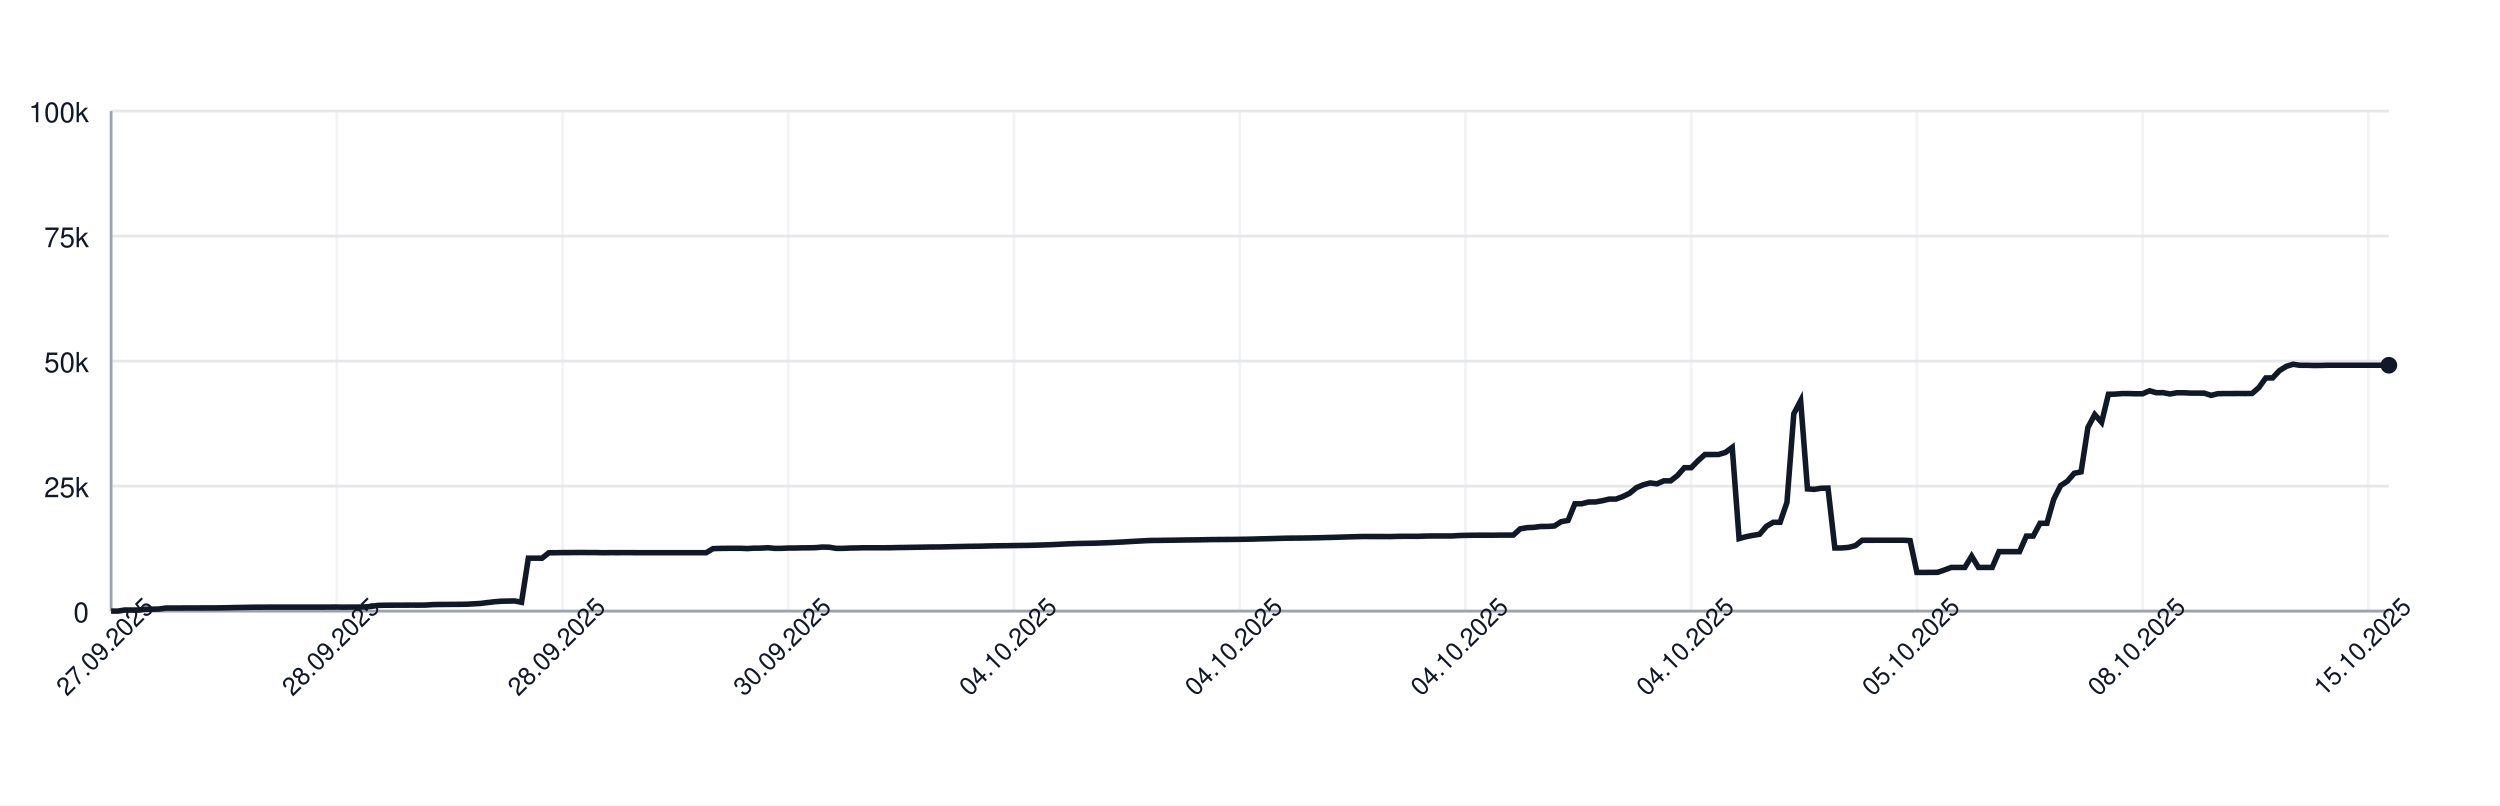
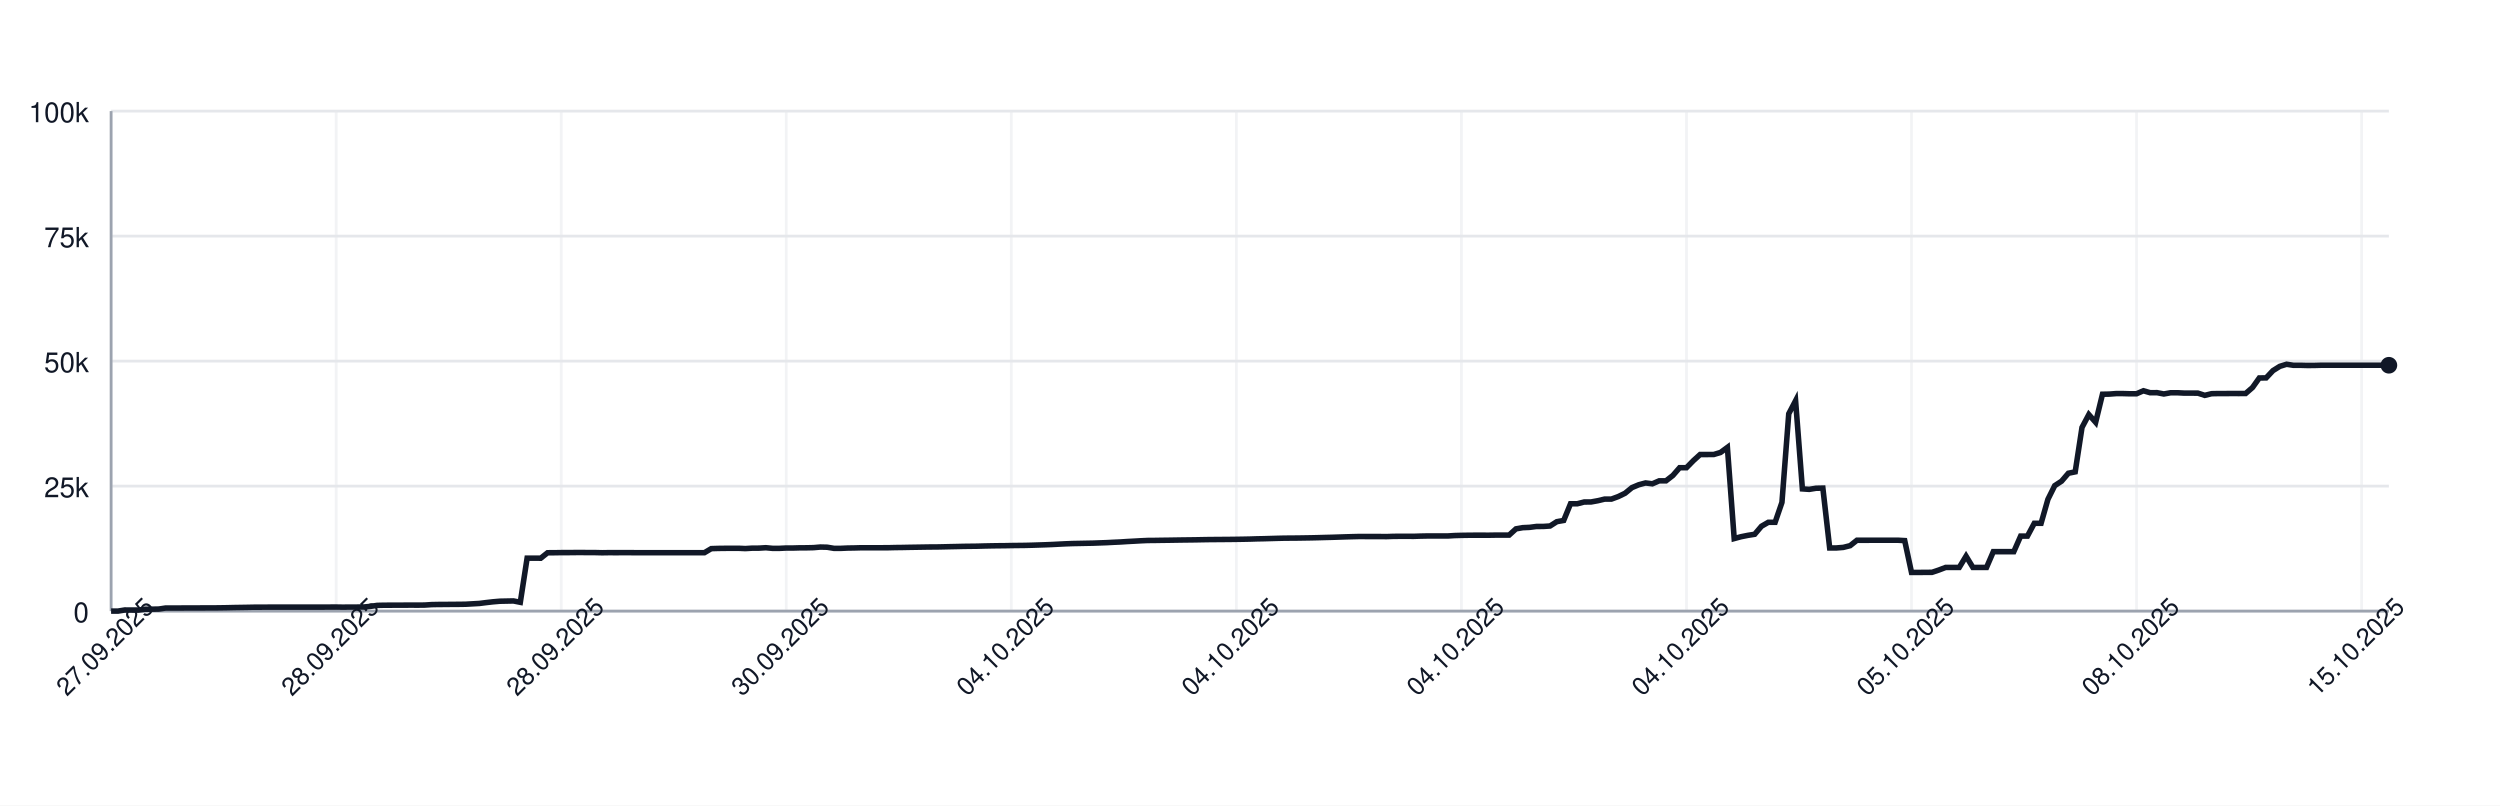
<svg xmlns="http://www.w3.org/2000/svg" width="900" height="290" style="font-family: -apple-system, BlinkMacSystemFont, 'Segoe UI', Helvetica, Arial, sans-serif;">
  <rect width="100%" height="100%" fill="white" />
  <g>
    <line x1="40" y1="220.00" x2="860" y2="220.00" stroke="#e5e7eb" />
    <text x="32" y="224.00" font-size="10" fill="#111827" text-anchor="end">0</text>
    <line x1="40" y1="175.00" x2="860" y2="175.00" stroke="#e5e7eb" />
    <text x="32" y="179.00" font-size="10" fill="#111827" text-anchor="end">25k</text>
    <line x1="40" y1="130.00" x2="860" y2="130.00" stroke="#e5e7eb" />
    <text x="32" y="134.00" font-size="10" fill="#111827" text-anchor="end">50k</text>
    <line x1="40" y1="85.00" x2="860" y2="85.00" stroke="#e5e7eb" />
    <text x="32" y="89.00" font-size="10" fill="#111827" text-anchor="end">75k</text>
    <line x1="40" y1="40.00" x2="860" y2="40.00" stroke="#e5e7eb" />
    <text x="32" y="44.00" font-size="10" fill="#111827" text-anchor="end">100k</text>
    <line x1="40.00" y1="40" x2="40.00" y2="220" stroke="#e5e7eb" opacity="0.5" />
-     <line x1="121.26" y1="40" x2="121.26" y2="220" stroke="#e5e7eb" opacity="0.5" />
-     <line x1="202.52" y1="40" x2="202.52" y2="220" stroke="#e5e7eb" opacity="0.5" />
-     <line x1="283.78" y1="40" x2="283.78" y2="220" stroke="#e5e7eb" opacity="0.5" />
-     <line x1="365.05" y1="40" x2="365.05" y2="220" stroke="#e5e7eb" opacity="0.5" />
-     <line x1="446.31" y1="40" x2="446.31" y2="220" stroke="#e5e7eb" opacity="0.5" />
-     <line x1="527.57" y1="40" x2="527.57" y2="220" stroke="#e5e7eb" opacity="0.5" />
-     <line x1="608.83" y1="40" x2="608.83" y2="220" stroke="#e5e7eb" opacity="0.5" />
-     <line x1="690.09" y1="40" x2="690.09" y2="220" stroke="#e5e7eb" opacity="0.5" />
-     <line x1="771.35" y1="40" x2="771.35" y2="220" stroke="#e5e7eb" opacity="0.5" />
-     <line x1="852.61" y1="40" x2="852.61" y2="220" stroke="#e5e7eb" opacity="0.5" />
+     <line x1="121.02" y1="40" x2="121.02" y2="220" stroke="#e5e7eb" opacity="0.5" />
+     <line x1="202.04" y1="40" x2="202.04" y2="220" stroke="#e5e7eb" opacity="0.5" />
+     <line x1="283.05" y1="40" x2="283.05" y2="220" stroke="#e5e7eb" opacity="0.5" />
+     <line x1="364.07" y1="40" x2="364.07" y2="220" stroke="#e5e7eb" opacity="0.5" />
+     <line x1="445.09" y1="40" x2="445.09" y2="220" stroke="#e5e7eb" opacity="0.5" />
+     <line x1="526.11" y1="40" x2="526.11" y2="220" stroke="#e5e7eb" opacity="0.5" />
+     <line x1="607.13" y1="40" x2="607.13" y2="220" stroke="#e5e7eb" opacity="0.5" />
+     <line x1="688.14" y1="40" x2="688.14" y2="220" stroke="#e5e7eb" opacity="0.5" />
+     <line x1="769.16" y1="40" x2="769.16" y2="220" stroke="#e5e7eb" opacity="0.5" />
+     <line x1="850.18" y1="40" x2="850.18" y2="220" stroke="#e5e7eb" opacity="0.5" />
    <line x1="40" y1="220" x2="860" y2="220" stroke="#9ca3af" />
    <line x1="40" y1="40" x2="40" y2="220" stroke="#9ca3af" />
-     <path d="M 40.00 220.00 L 42.46 220.00 L 44.92 219.60 L 47.39 219.62 L 49.85 219.63 L 52.31 219.32 L 54.77 219.31 L 57.24 219.26 L 59.70 218.89 L 62.16 218.89 L 64.62 218.89 L 67.09 218.87 L 69.55 218.87 L 72.01 218.86 L 74.47 218.85 L 76.94 218.85 L 79.40 218.82 L 81.86 218.78 L 84.32 218.72 L 86.79 218.68 L 89.25 218.64 L 91.71 218.59 L 94.17 218.59 L 96.64 218.57 L 99.10 218.57 L 101.56 218.57 L 104.02 218.57 L 106.49 218.57 L 108.95 218.57 L 111.41 218.57 L 113.87 218.57 L 116.34 218.57 L 118.80 218.55 L 121.26 218.54 L 123.72 218.58 L 126.19 218.55 L 128.65 218.55 L 131.11 218.53 L 133.57 218.31 L 136.04 217.94 L 138.50 217.88 L 140.96 217.87 L 143.42 217.86 L 145.89 217.85 L 148.35 217.84 L 150.81 217.85 L 153.27 217.82 L 155.74 217.66 L 158.20 217.61 L 160.66 217.60 L 163.12 217.57 L 165.59 217.56 L 168.05 217.52 L 170.51 217.38 L 172.97 217.24 L 175.44 216.93 L 177.90 216.65 L 180.36 216.44 L 182.82 216.39 L 185.29 216.34 L 187.75 216.83 L 190.21 200.94 L 192.67 200.94 L 195.14 200.95 L 197.60 198.99 L 200.06 198.98 L 202.52 198.94 L 204.98 198.94 L 207.45 198.91 L 209.91 198.90 L 212.37 198.93 L 214.83 198.93 L 217.30 198.99 L 219.76 198.95 L 222.22 198.96 L 224.68 198.95 L 227.15 198.95 L 229.61 198.97 L 232.07 198.97 L 234.53 198.97 L 237.00 198.97 L 239.46 198.97 L 241.92 198.97 L 244.38 198.97 L 246.85 198.97 L 249.31 198.97 L 251.77 198.97 L 254.23 198.97 L 256.70 197.51 L 259.16 197.43 L 261.62 197.40 L 264.08 197.38 L 266.55 197.38 L 269.01 197.49 L 271.47 197.34 L 273.93 197.33 L 276.40 197.18 L 278.86 197.41 L 281.32 197.41 L 283.78 197.29 L 286.25 197.29 L 288.71 197.22 L 291.17 197.21 L 293.63 197.15 L 296.10 196.94 L 298.56 197.00 L 301.02 197.41 L 303.48 197.41 L 305.95 197.30 L 308.41 197.26 L 310.87 197.19 L 313.33 197.19 L 315.80 197.19 L 318.26 197.19 L 320.72 197.18 L 323.18 197.12 L 325.65 197.09 L 328.11 197.04 L 330.57 197.00 L 333.03 196.96 L 335.50 196.92 L 337.96 196.91 L 340.42 196.86 L 342.88 196.80 L 345.35 196.75 L 347.81 196.69 L 350.27 196.66 L 352.73 196.63 L 355.20 196.56 L 357.66 196.51 L 360.12 196.47 L 362.58 196.45 L 365.05 196.40 L 367.51 196.37 L 369.97 196.34 L 372.43 196.28 L 374.89 196.20 L 377.36 196.12 L 379.82 196.02 L 382.28 195.89 L 384.74 195.77 L 387.21 195.68 L 389.67 195.63 L 392.13 195.58 L 394.59 195.53 L 397.06 195.44 L 399.52 195.35 L 401.98 195.22 L 404.44 195.11 L 406.91 194.95 L 409.37 194.82 L 411.83 194.68 L 414.29 194.57 L 416.76 194.55 L 419.22 194.51 L 421.68 194.48 L 424.14 194.44 L 426.61 194.40 L 429.07 194.37 L 431.53 194.34 L 433.99 194.29 L 436.46 194.25 L 438.92 194.23 L 441.38 194.21 L 443.84 194.19 L 446.31 194.16 L 448.77 194.12 L 451.23 194.07 L 453.69 193.99 L 456.16 193.94 L 458.62 193.87 L 461.08 193.80 L 463.54 193.74 L 466.01 193.72 L 468.47 193.70 L 470.93 193.66 L 473.39 193.62 L 475.86 193.56 L 478.32 193.49 L 480.78 193.43 L 483.24 193.35 L 485.71 193.27 L 488.17 193.20 L 490.63 193.14 L 493.09 193.15 L 495.56 193.15 L 498.02 193.15 L 500.48 193.18 L 502.94 193.09 L 505.41 193.07 L 507.87 193.07 L 510.33 193.08 L 512.79 193.00 L 515.26 192.95 L 517.72 192.95 L 520.18 192.95 L 522.64 192.95 L 525.11 192.80 L 527.57 192.73 L 530.03 192.69 L 532.49 192.67 L 534.95 192.67 L 537.42 192.68 L 539.88 192.64 L 542.34 192.63 L 544.80 192.63 L 547.27 190.39 L 549.73 189.96 L 552.19 189.85 L 554.65 189.53 L 557.12 189.52 L 559.58 189.36 L 562.04 187.79 L 564.50 187.36 L 566.97 181.35 L 569.43 181.35 L 571.89 180.72 L 574.35 180.71 L 576.82 180.26 L 579.28 179.68 L 581.74 179.67 L 584.20 178.77 L 586.67 177.57 L 589.13 175.55 L 591.59 174.52 L 594.05 173.86 L 596.52 174.17 L 598.98 173.10 L 601.44 173.10 L 603.90 171.18 L 606.37 168.37 L 608.83 168.37 L 611.29 165.86 L 613.75 163.63 L 616.22 163.63 L 618.68 163.62 L 621.14 162.88 L 623.60 161.06 L 626.07 193.89 L 628.53 193.22 L 630.99 192.73 L 633.45 192.34 L 635.92 189.45 L 638.38 188.03 L 640.84 188.03 L 643.30 180.86 L 645.77 148.96 L 648.23 144.25 L 650.69 176.00 L 653.15 176.17 L 655.62 175.77 L 658.08 175.72 L 660.54 197.26 L 663.00 197.26 L 665.47 197.06 L 667.93 196.44 L 670.39 194.49 L 672.85 194.50 L 675.32 194.49 L 677.78 194.49 L 680.24 194.49 L 682.70 194.48 L 685.17 194.48 L 687.63 194.62 L 690.09 206.08 L 692.55 206.08 L 695.02 206.05 L 697.48 206.04 L 699.94 205.22 L 702.40 204.28 L 704.86 204.28 L 707.33 204.28 L 709.79 200.22 L 712.25 204.28 L 714.71 204.28 L 717.18 204.28 L 719.64 198.60 L 722.10 198.60 L 724.56 198.60 L 727.03 198.60 L 729.49 193.00 L 731.95 193.00 L 734.41 188.39 L 736.88 188.39 L 739.34 179.75 L 741.80 174.84 L 744.26 173.23 L 746.73 170.37 L 749.19 169.87 L 751.65 153.88 L 754.11 149.24 L 756.58 152.04 L 759.04 141.93 L 761.50 141.88 L 763.96 141.69 L 766.43 141.69 L 768.89 141.76 L 771.35 141.75 L 773.81 140.68 L 776.28 141.38 L 778.74 141.36 L 781.20 141.83 L 783.66 141.39 L 786.13 141.39 L 788.59 141.52 L 791.05 141.52 L 793.51 141.53 L 795.98 142.33 L 798.44 141.73 L 800.90 141.68 L 803.36 141.68 L 805.83 141.66 L 808.29 141.67 L 810.75 141.65 L 813.21 139.51 L 815.68 136.07 L 818.14 136.04 L 820.60 133.43 L 823.06 131.89 L 825.53 131.13 L 827.99 131.51 L 830.45 131.50 L 832.91 131.57 L 835.38 131.56 L 837.84 131.49 L 840.30 131.49 L 842.76 131.49 L 845.23 131.49 L 847.69 131.49 L 850.15 131.49 L 852.61 131.49 L 855.08 131.49 L 857.54 131.49 L 860.00 131.49" fill="none" stroke="#111827" stroke-width="2" />
+     <path d="M 40.00 220.00 L 42.46 220.00 L 44.91 219.60 L 47.37 219.62 L 49.82 219.63 L 52.28 219.32 L 54.73 219.31 L 57.19 219.26 L 59.64 218.89 L 62.10 218.89 L 64.55 218.89 L 67.01 218.87 L 69.46 218.87 L 71.92 218.86 L 74.37 218.85 L 76.83 218.85 L 79.28 218.82 L 81.74 218.78 L 84.19 218.72 L 86.65 218.68 L 89.10 218.64 L 91.56 218.59 L 94.01 218.59 L 96.47 218.57 L 98.92 218.57 L 101.38 218.57 L 103.83 218.57 L 106.29 218.57 L 108.74 218.57 L 111.20 218.57 L 113.65 218.57 L 116.11 218.57 L 118.56 218.55 L 121.02 218.54 L 123.47 218.58 L 125.93 218.55 L 128.38 218.55 L 130.84 218.53 L 133.29 218.31 L 135.75 217.94 L 138.20 217.88 L 140.66 217.87 L 143.11 217.86 L 145.57 217.85 L 148.02 217.84 L 150.48 217.85 L 152.93 217.82 L 155.39 217.66 L 157.84 217.61 L 160.30 217.60 L 162.75 217.57 L 165.21 217.56 L 167.66 217.52 L 170.12 217.38 L 172.57 217.24 L 175.03 216.93 L 177.49 216.65 L 179.94 216.44 L 182.40 216.39 L 184.85 216.34 L 187.31 216.83 L 189.76 200.94 L 192.22 200.94 L 194.67 200.95 L 197.13 198.99 L 199.58 198.98 L 202.04 198.94 L 204.49 198.94 L 206.95 198.91 L 209.40 198.90 L 211.86 198.93 L 214.31 198.93 L 216.77 198.99 L 219.22 198.95 L 221.68 198.96 L 224.13 198.95 L 226.59 198.95 L 229.04 198.97 L 231.50 198.97 L 233.95 198.97 L 236.41 198.97 L 238.86 198.97 L 241.32 198.97 L 243.77 198.97 L 246.23 198.97 L 248.68 198.97 L 251.14 198.97 L 253.59 198.97 L 256.05 197.51 L 258.50 197.43 L 260.96 197.40 L 263.41 197.38 L 265.87 197.38 L 268.32 197.49 L 270.78 197.34 L 273.23 197.33 L 275.69 197.18 L 278.14 197.41 L 280.60 197.41 L 283.05 197.29 L 285.51 197.29 L 287.96 197.22 L 290.42 197.21 L 292.87 197.15 L 295.33 196.94 L 297.78 197.00 L 300.24 197.41 L 302.69 197.41 L 305.15 197.30 L 307.60 197.26 L 310.06 197.19 L 312.51 197.19 L 314.97 197.19 L 317.43 197.19 L 319.88 197.18 L 322.34 197.12 L 324.79 197.09 L 327.25 197.04 L 329.70 197.00 L 332.16 196.96 L 334.61 196.92 L 337.07 196.91 L 339.52 196.86 L 341.98 196.80 L 344.43 196.75 L 346.89 196.69 L 349.34 196.66 L 351.80 196.63 L 354.25 196.56 L 356.71 196.51 L 359.16 196.47 L 361.62 196.45 L 364.07 196.40 L 366.53 196.37 L 368.98 196.34 L 371.44 196.28 L 373.89 196.20 L 376.35 196.12 L 378.80 196.02 L 381.26 195.89 L 383.71 195.77 L 386.17 195.68 L 388.62 195.63 L 391.08 195.58 L 393.53 195.53 L 395.99 195.44 L 398.44 195.35 L 400.90 195.22 L 403.35 195.11 L 405.81 194.95 L 408.26 194.82 L 410.72 194.68 L 413.17 194.57 L 415.63 194.55 L 418.08 194.51 L 420.54 194.48 L 422.99 194.44 L 425.45 194.40 L 427.90 194.37 L 430.36 194.34 L 432.81 194.29 L 435.27 194.25 L 437.72 194.23 L 440.18 194.21 L 442.63 194.19 L 445.09 194.16 L 447.54 194.12 L 450.00 194.07 L 452.46 193.99 L 454.91 193.94 L 457.37 193.87 L 459.82 193.80 L 462.28 193.74 L 464.73 193.72 L 467.19 193.70 L 469.64 193.66 L 472.10 193.62 L 474.55 193.56 L 477.01 193.49 L 479.46 193.43 L 481.92 193.35 L 484.37 193.27 L 486.83 193.20 L 489.28 193.14 L 491.74 193.15 L 494.19 193.15 L 496.65 193.15 L 499.10 193.18 L 501.56 193.09 L 504.01 193.07 L 506.47 193.07 L 508.92 193.08 L 511.38 193.00 L 513.83 192.95 L 516.29 192.95 L 518.74 192.95 L 521.20 192.95 L 523.65 192.80 L 526.11 192.73 L 528.56 192.69 L 531.02 192.67 L 533.47 192.67 L 535.93 192.68 L 538.38 192.64 L 540.84 192.63 L 543.29 192.63 L 545.75 190.39 L 548.20 189.96 L 550.66 189.85 L 553.11 189.53 L 555.57 189.52 L 558.02 189.36 L 560.48 187.79 L 562.93 187.36 L 565.39 181.35 L 567.84 181.35 L 570.30 180.72 L 572.75 180.71 L 575.21 180.26 L 577.66 179.68 L 580.12 179.67 L 582.57 178.77 L 585.03 177.57 L 587.49 175.55 L 589.94 174.52 L 592.40 173.86 L 594.85 174.17 L 597.31 173.10 L 599.76 173.10 L 602.22 171.18 L 604.67 168.37 L 607.13 168.37 L 609.58 165.86 L 612.04 163.63 L 614.49 163.63 L 616.95 163.62 L 619.40 162.88 L 621.86 161.06 L 624.31 193.89 L 626.77 193.22 L 629.22 192.73 L 631.68 192.34 L 634.13 189.45 L 636.59 188.03 L 639.04 188.03 L 641.50 180.86 L 643.95 148.96 L 646.41 144.25 L 648.86 176.00 L 651.32 176.17 L 653.77 175.77 L 656.23 175.72 L 658.68 197.26 L 661.14 197.26 L 663.59 197.06 L 666.05 196.44 L 668.50 194.49 L 670.96 194.50 L 673.41 194.49 L 675.87 194.49 L 678.32 194.49 L 680.78 194.48 L 683.23 194.48 L 685.69 194.62 L 688.14 206.08 L 690.60 206.08 L 693.05 206.05 L 695.51 206.04 L 697.96 205.22 L 700.42 204.28 L 702.87 204.28 L 705.33 204.28 L 707.78 200.22 L 710.24 204.28 L 712.69 204.28 L 715.15 204.28 L 717.60 198.60 L 720.06 198.60 L 722.51 198.60 L 724.97 198.60 L 727.43 193.00 L 729.88 193.00 L 732.34 188.39 L 734.79 188.39 L 737.25 179.75 L 739.70 174.84 L 742.16 173.23 L 744.61 170.37 L 747.07 169.87 L 749.52 153.88 L 751.98 149.24 L 754.43 152.04 L 756.89 141.93 L 759.34 141.88 L 761.80 141.69 L 764.25 141.69 L 766.71 141.76 L 769.16 141.75 L 771.62 140.68 L 774.07 141.38 L 776.53 141.36 L 778.98 141.83 L 781.44 141.39 L 783.89 141.39 L 786.35 141.52 L 788.80 141.52 L 791.26 141.53 L 793.71 142.33 L 796.17 141.73 L 798.62 141.68 L 801.08 141.68 L 803.53 141.66 L 805.99 141.67 L 808.44 141.65 L 810.90 139.51 L 813.35 136.07 L 815.81 136.04 L 818.26 133.43 L 820.72 131.89 L 823.17 131.13 L 825.63 131.51 L 828.08 131.50 L 830.54 131.57 L 832.99 131.56 L 835.45 131.49 L 837.90 131.49 L 840.36 131.49 L 842.81 131.49 L 845.27 131.49 L 847.72 131.49 L 850.18 131.49 L 852.63 131.49 L 855.09 131.49 L 857.54 131.49 L 860.00 131.49" fill="none" stroke="#111827" stroke-width="2" />
    <circle cx="860.00" cy="131.49" r="3" fill="#111827" />
    <text x="40.00" y="235.00" font-size="9" fill="#111827" text-anchor="middle" transform="rotate(-45 40.00 235.00)">27.09.2025</text>
-     <text x="121.26" y="235.00" font-size="9" fill="#111827" text-anchor="middle" transform="rotate(-45 121.26 235.00)">28.09.2025</text>
-     <text x="202.52" y="235.00" font-size="9" fill="#111827" text-anchor="middle" transform="rotate(-45 202.52 235.00)">28.09.2025</text>
-     <text x="283.78" y="235.00" font-size="9" fill="#111827" text-anchor="middle" transform="rotate(-45 283.78 235.00)">30.09.2025</text>
-     <text x="365.05" y="235.00" font-size="9" fill="#111827" text-anchor="middle" transform="rotate(-45 365.05 235.00)">04.10.2025</text>
-     <text x="446.31" y="235.00" font-size="9" fill="#111827" text-anchor="middle" transform="rotate(-45 446.31 235.00)">04.10.2025</text>
-     <text x="527.57" y="235.00" font-size="9" fill="#111827" text-anchor="middle" transform="rotate(-45 527.57 235.00)">04.10.2025</text>
-     <text x="608.83" y="235.00" font-size="9" fill="#111827" text-anchor="middle" transform="rotate(-45 608.83 235.00)">04.10.2025</text>
-     <text x="690.09" y="235.00" font-size="9" fill="#111827" text-anchor="middle" transform="rotate(-45 690.09 235.00)">05.10.2025</text>
-     <text x="771.35" y="235.00" font-size="9" fill="#111827" text-anchor="middle" transform="rotate(-45 771.35 235.00)">08.10.2025</text>
-     <text x="852.61" y="235.00" font-size="9" fill="#111827" text-anchor="middle" transform="rotate(-45 852.61 235.00)">15.10.2025</text>
+     <text x="121.02" y="235.00" font-size="9" fill="#111827" text-anchor="middle" transform="rotate(-45 121.02 235.00)">28.09.2025</text>
+     <text x="202.04" y="235.00" font-size="9" fill="#111827" text-anchor="middle" transform="rotate(-45 202.04 235.00)">28.09.2025</text>
+     <text x="283.05" y="235.00" font-size="9" fill="#111827" text-anchor="middle" transform="rotate(-45 283.05 235.00)">30.09.2025</text>
+     <text x="364.07" y="235.00" font-size="9" fill="#111827" text-anchor="middle" transform="rotate(-45 364.07 235.00)">04.10.2025</text>
+     <text x="445.09" y="235.00" font-size="9" fill="#111827" text-anchor="middle" transform="rotate(-45 445.09 235.00)">04.10.2025</text>
+     <text x="526.11" y="235.00" font-size="9" fill="#111827" text-anchor="middle" transform="rotate(-45 526.11 235.00)">04.10.2025</text>
+     <text x="607.13" y="235.00" font-size="9" fill="#111827" text-anchor="middle" transform="rotate(-45 607.13 235.00)">04.10.2025</text>
+     <text x="688.14" y="235.00" font-size="9" fill="#111827" text-anchor="middle" transform="rotate(-45 688.14 235.00)">05.10.2025</text>
+     <text x="769.16" y="235.00" font-size="9" fill="#111827" text-anchor="middle" transform="rotate(-45 769.16 235.00)">08.10.2025</text>
+     <text x="850.18" y="235.00" font-size="9" fill="#111827" text-anchor="middle" transform="rotate(-45 850.18 235.00)">15.10.2025</text>
  </g>
</svg>
